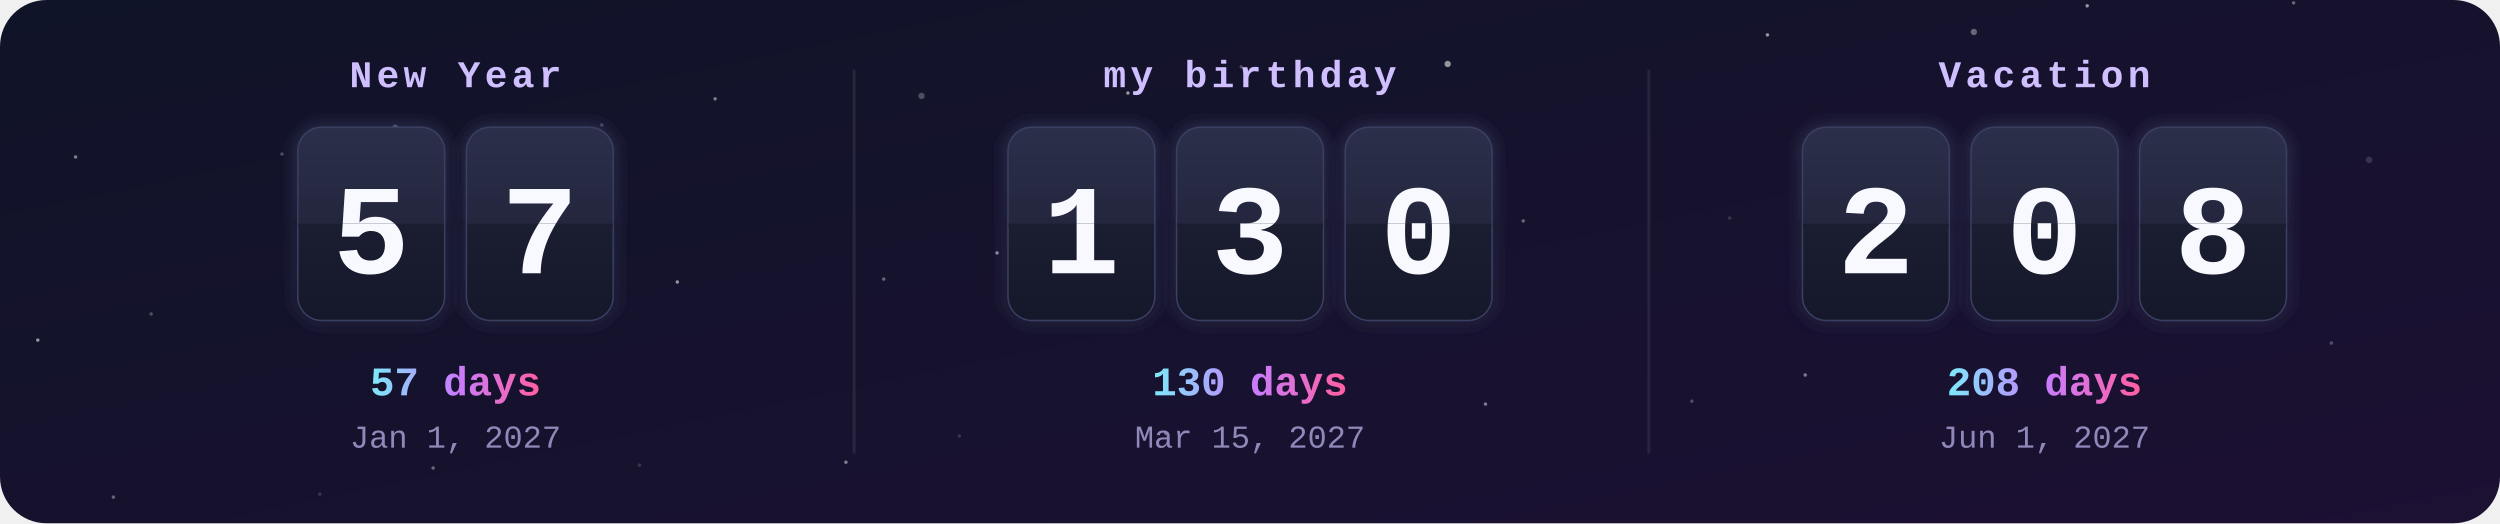
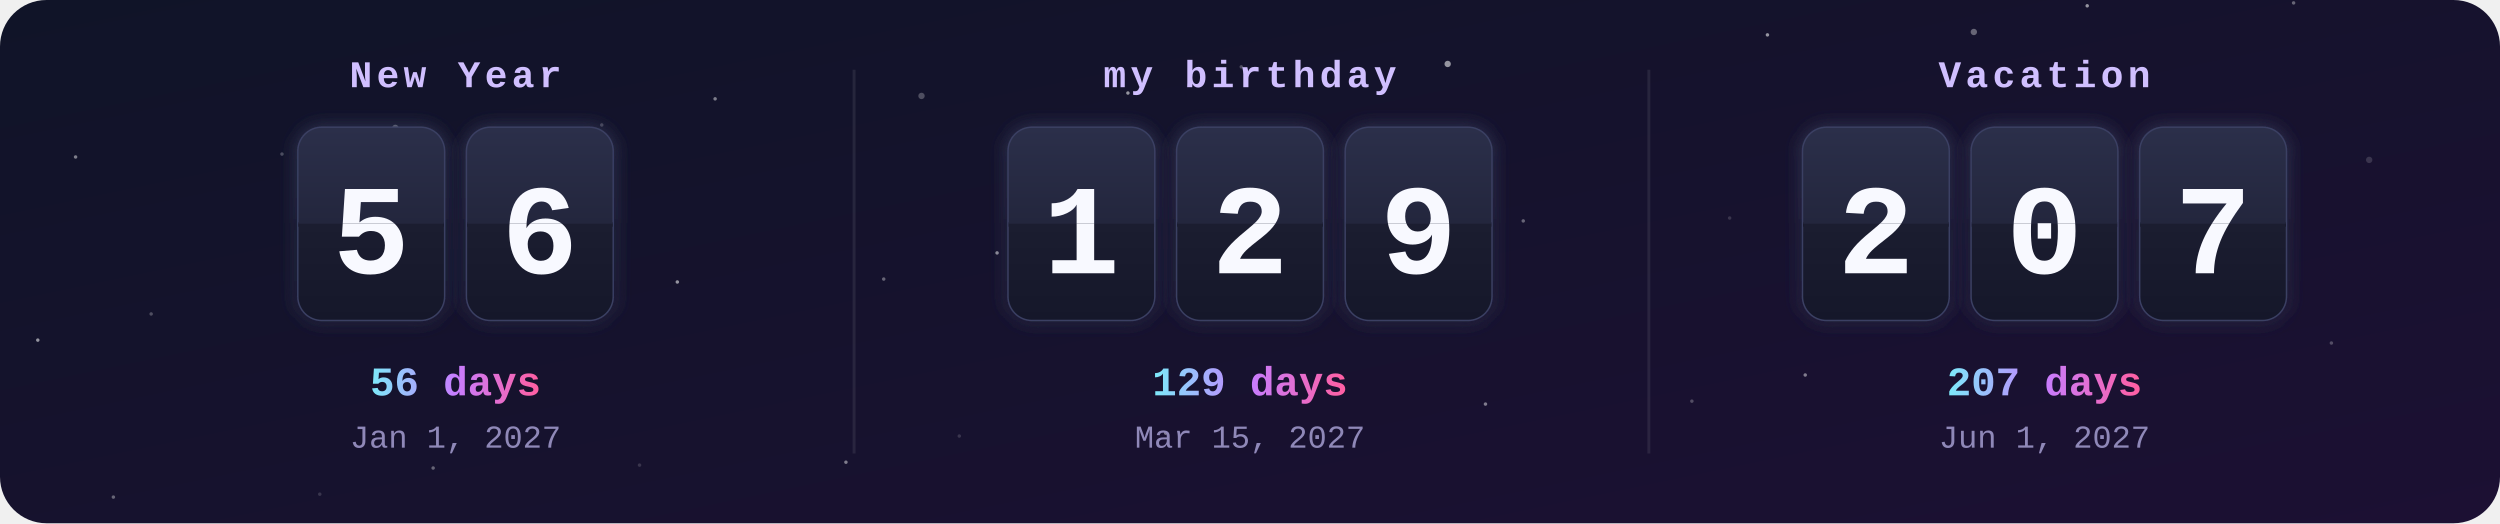
<svg xmlns="http://www.w3.org/2000/svg" width="860" height="180" viewBox="0 0 860 180">
  <defs>
    <clipPath id="frame">
      <rect width="860" height="180" rx="16" />
    </clipPath>
    <linearGradient id="bg" x1="0" y1="0" x2="1" y2="1">
      <stop offset="0" stop-color="#101428" />
      <stop offset="1" stop-color="#1c1033" />
    </linearGradient>
    <linearGradient id="card" x1="0" y1="0" x2="0" y2="1">
      <stop offset="0" stop-color="#2b2f4a" />
      <stop offset=".5" stop-color="#23263d" />
      <stop offset=".5" stop-color="#1b1d30" />
      <stop offset="1" stop-color="#15172a" />
    </linearGradient>
    <linearGradient id="accent" x1="0" y1="0" x2="1" y2="0">
      <stop offset="0" stop-color="#7ee8fa" />
      <stop offset=".5" stop-color="#c77dff" />
      <stop offset="1" stop-color="#ff5fa2" />
    </linearGradient>
    <filter id="glow" x="-30%" y="-30%" width="160%" height="160%">
      <feGaussianBlur stdDeviation="3" result="b" />
      <feMerge>
        <feMergeNode in="b" />
        <feMergeNode in="SourceGraphic" />
      </feMerge>
    </filter>
    <clipPath id="t0_0">
      <rect x="102.7" y="44" width="50" height="33" />
    </clipPath>
    <clipPath id="b0_0">
      <rect x="102.7" y="77" width="50" height="33" />
    </clipPath>
    <clipPath id="t0_1">
      <rect x="160.7" y="44" width="50" height="33" />
    </clipPath>
    <clipPath id="b0_1">
      <rect x="160.7" y="77" width="50" height="33" />
    </clipPath>
    <clipPath id="t1_0">
      <rect x="347" y="44" width="50" height="33" />
    </clipPath>
    <clipPath id="b1_0">
      <rect x="347" y="77" width="50" height="33" />
    </clipPath>
    <clipPath id="t1_1">
      <rect x="405" y="44" width="50" height="33" />
    </clipPath>
    <clipPath id="b1_1">
      <rect x="405" y="77" width="50" height="33" />
    </clipPath>
    <clipPath id="t1_2">
      <rect x="463" y="44" width="50" height="33" />
    </clipPath>
    <clipPath id="b1_2">
      <rect x="463" y="77" width="50" height="33" />
    </clipPath>
    <clipPath id="t2_0">
      <rect x="620.3" y="44" width="50" height="33" />
    </clipPath>
    <clipPath id="b2_0">
      <rect x="620.3" y="77" width="50" height="33" />
    </clipPath>
    <clipPath id="t2_1">
      <rect x="678.3" y="44" width="50" height="33" />
    </clipPath>
    <clipPath id="b2_1">
      <rect x="678.3" y="77" width="50" height="33" />
    </clipPath>
    <clipPath id="t2_2">
      <rect x="736.3" y="44" width="50" height="33" />
    </clipPath>
    <clipPath id="b2_2">
      <rect x="736.3" y="77" width="50" height="33" />
    </clipPath>
  </defs>
  <style>
    .label{font:bold 13px ui-monospace,SFMono-Regular,Menlo,Consolas,"Liberation Mono",monospace;fill:#d0bfff;letter-spacing:1.5px;text-transform:uppercase}
    .digit{font:bold 44px ui-monospace,SFMono-Regular,Menlo,Consolas,"Liberation Mono",monospace;fill:#f8f9ff}
    .big{font:bold 14px ui-monospace,SFMono-Regular,Menlo,Consolas,"Liberation Mono",monospace;fill:url(#accent)}
    .done{fill:#ffd43b}
    .date{font:11px ui-monospace,SFMono-Regular,Menlo,Consolas,"Liberation Mono",monospace;fill:#8f88b8}
    @keyframes flipTop{0%,88%{transform:scaleY(1)}94%,100%{transform:scaleY(0)}}
@keyframes flipBottom{0%,93%{transform:scaleY(0)}100%{transform:scaleY(1)}}</style>
  <g clip-path="url(#frame)">
    <rect width="860" height="180" fill="url(#bg)" />
    <circle cx="0" cy="0" r="1.1" fill="#fff" opacity="0.15" />
    <circle cx="97" cy="53" r="0.6" fill="#fff" opacity="0.25" />
    <circle cx="194" cy="106" r="0.6" fill="#fff" opacity="0.35" />
    <circle cx="291" cy="159" r="0.6" fill="#fff" opacity="0.45" />
    <circle cx="388" cy="32" r="0.6" fill="#fff" opacity="0.55" />
    <circle cx="485" cy="85" r="0.6" fill="#fff" opacity="0.15" />
    <circle cx="582" cy="138" r="0.6" fill="#fff" opacity="0.25" />
    <circle cx="679" cy="11" r="1.1" fill="#fff" opacity="0.35" />
    <circle cx="776" cy="64" r="0.6" fill="#fff" opacity="0.45" />
    <circle cx="13" cy="117" r="0.6" fill="#fff" opacity="0.55" />
    <circle cx="110" cy="170" r="0.6" fill="#fff" opacity="0.15" />
    <circle cx="207" cy="43" r="0.6" fill="#fff" opacity="0.25" />
    <circle cx="304" cy="96" r="0.6" fill="#fff" opacity="0.35" />
    <circle cx="401" cy="149" r="0.6" fill="#fff" opacity="0.45" />
    <circle cx="498" cy="22" r="1.1" fill="#fff" opacity="0.55" />
    <circle cx="595" cy="75" r="0.6" fill="#fff" opacity="0.15" />
    <circle cx="692" cy="128" r="0.6" fill="#fff" opacity="0.25" />
    <circle cx="789" cy="1" r="0.6" fill="#fff" opacity="0.35" />
    <circle cx="26" cy="54" r="0.6" fill="#fff" opacity="0.45" />
    <circle cx="123" cy="107" r="0.6" fill="#fff" opacity="0.55" />
    <circle cx="220" cy="160" r="0.6" fill="#fff" opacity="0.15" />
    <circle cx="317" cy="33" r="1.1" fill="#fff" opacity="0.25" />
    <circle cx="414" cy="86" r="0.6" fill="#fff" opacity="0.35" />
    <circle cx="511" cy="139" r="0.6" fill="#fff" opacity="0.45" />
    <circle cx="608" cy="12" r="0.6" fill="#fff" opacity="0.55" />
    <circle cx="705" cy="65" r="0.6" fill="#fff" opacity="0.15" />
    <circle cx="802" cy="118" r="0.6" fill="#fff" opacity="0.25" />
    <circle cx="39" cy="171" r="0.6" fill="#fff" opacity="0.35" />
    <circle cx="136" cy="44" r="1.1" fill="#fff" opacity="0.45" />
    <circle cx="233" cy="97" r="0.6" fill="#fff" opacity="0.55" />
    <circle cx="330" cy="150" r="0.6" fill="#fff" opacity="0.15" />
    <circle cx="427" cy="23" r="0.6" fill="#fff" opacity="0.25" />
    <circle cx="524" cy="76" r="0.6" fill="#fff" opacity="0.35" />
    <circle cx="621" cy="129" r="0.6" fill="#fff" opacity="0.45" />
    <circle cx="718" cy="2" r="0.6" fill="#fff" opacity="0.55" />
    <circle cx="815" cy="55" r="1.1" fill="#fff" opacity="0.15" />
    <circle cx="52" cy="108" r="0.6" fill="#fff" opacity="0.25" />
    <circle cx="149" cy="161" r="0.6" fill="#fff" opacity="0.35" />
    <circle cx="246" cy="34" r="0.6" fill="#fff" opacity="0.45" />
    <circle cx="343" cy="87" r="0.6" fill="#fff" opacity="0.55" />
    <text x="156.7" y="30" class="label" text-anchor="middle">New Year</text>
    <g filter="url(#glow)">
      <rect x="102.7" y="44" width="50" height="66" rx="8" fill="url(#card)" stroke="#3b3f63" />
      <text x="127.7" y="94" class="digit" text-anchor="middle">5</text>
      <rect x="102.7" y="76.5" width="50" height="1.5" fill="#0b0c18" />
    </g>
    <g style="transform-origin:127.7px 77px;animation:flipTop 6s ease-in 0s infinite">
      <g clip-path="url(#t0_0)">
        <rect x="102.7" y="44" width="50" height="66" rx="8" fill="url(#card)" />
        <text x="127.7" y="94" class="digit" text-anchor="middle">5</text>
      </g>
    </g>
    <g style="transform-origin:127.7px 77px;animation:flipBottom 6s ease-out 0s infinite">
      <g clip-path="url(#b0_0)">
        <rect x="102.7" y="44" width="50" height="66" rx="8" fill="url(#card)" />
        <text x="127.7" y="94" class="digit" text-anchor="middle">5</text>
      </g>
    </g>
    <g filter="url(#glow)">
      <rect x="160.7" y="44" width="50" height="66" rx="8" fill="url(#card)" stroke="#3b3f63" />
-       <text x="185.7" y="94" class="digit" text-anchor="middle">7</text>
+       <text x="185.7" y="94" class="digit" text-anchor="middle">6</text>
      <rect x="160.7" y="76.5" width="50" height="1.5" fill="#0b0c18" />
    </g>
    <g style="transform-origin:185.7px 77px;animation:flipTop 6s ease-in -0.3s infinite">
      <g clip-path="url(#t0_1)">
        <rect x="160.7" y="44" width="50" height="66" rx="8" fill="url(#card)" />
-         <text x="185.7" y="94" class="digit" text-anchor="middle">7</text>
+         <text x="185.7" y="94" class="digit" text-anchor="middle">6</text>
      </g>
    </g>
    <g style="transform-origin:185.7px 77px;animation:flipBottom 6s ease-out -0.3s infinite">
      <g clip-path="url(#b0_1)">
        <rect x="160.7" y="44" width="50" height="66" rx="8" fill="url(#card)" />
-         <text x="185.7" y="94" class="digit" text-anchor="middle">7</text>
-       </g>
-     </g>
-     <text x="156.7" y="136" class="big" text-anchor="middle">57 days</text>
+         <text x="185.7" y="94" class="digit" text-anchor="middle">6</text>
+       </g>
+     </g>
+     <text x="156.7" y="136" class="big" text-anchor="middle">56 days</text>
    <text x="156.7" y="154" class="date" text-anchor="middle">Jan 1, 2027</text>
    <text x="430" y="30" class="label" text-anchor="middle">my birthday</text>
    <g filter="url(#glow)">
      <rect x="347" y="44" width="50" height="66" rx="8" fill="url(#card)" stroke="#3b3f63" />
      <text x="372" y="94" class="digit" text-anchor="middle">1</text>
      <rect x="347" y="76.5" width="50" height="1.5" fill="#0b0c18" />
    </g>
    <g style="transform-origin:372px 77px;animation:flipTop 6s ease-in -1.3s infinite">
      <g clip-path="url(#t1_0)">
        <rect x="347" y="44" width="50" height="66" rx="8" fill="url(#card)" />
        <text x="372" y="94" class="digit" text-anchor="middle">1</text>
      </g>
    </g>
    <g style="transform-origin:372px 77px;animation:flipBottom 6s ease-out -1.3s infinite">
      <g clip-path="url(#b1_0)">
        <rect x="347" y="44" width="50" height="66" rx="8" fill="url(#card)" />
        <text x="372" y="94" class="digit" text-anchor="middle">1</text>
      </g>
    </g>
    <g filter="url(#glow)">
      <rect x="405" y="44" width="50" height="66" rx="8" fill="url(#card)" stroke="#3b3f63" />
-       <text x="430" y="94" class="digit" text-anchor="middle">3</text>
+       <text x="430" y="94" class="digit" text-anchor="middle">2</text>
      <rect x="405" y="76.5" width="50" height="1.5" fill="#0b0c18" />
    </g>
    <g style="transform-origin:430px 77px;animation:flipTop 6s ease-in -1.6s infinite">
      <g clip-path="url(#t1_1)">
        <rect x="405" y="44" width="50" height="66" rx="8" fill="url(#card)" />
-         <text x="430" y="94" class="digit" text-anchor="middle">3</text>
+         <text x="430" y="94" class="digit" text-anchor="middle">2</text>
      </g>
    </g>
    <g style="transform-origin:430px 77px;animation:flipBottom 6s ease-out -1.6s infinite">
      <g clip-path="url(#b1_1)">
        <rect x="405" y="44" width="50" height="66" rx="8" fill="url(#card)" />
-         <text x="430" y="94" class="digit" text-anchor="middle">3</text>
+         <text x="430" y="94" class="digit" text-anchor="middle">2</text>
      </g>
    </g>
    <g filter="url(#glow)">
      <rect x="463" y="44" width="50" height="66" rx="8" fill="url(#card)" stroke="#3b3f63" />
-       <text x="488" y="94" class="digit" text-anchor="middle">0</text>
+       <text x="488" y="94" class="digit" text-anchor="middle">9</text>
      <rect x="463" y="76.5" width="50" height="1.5" fill="#0b0c18" />
    </g>
    <g style="transform-origin:488px 77px;animation:flipTop 6s ease-in -1.8s infinite">
      <g clip-path="url(#t1_2)">
        <rect x="463" y="44" width="50" height="66" rx="8" fill="url(#card)" />
-         <text x="488" y="94" class="digit" text-anchor="middle">0</text>
+         <text x="488" y="94" class="digit" text-anchor="middle">9</text>
      </g>
    </g>
    <g style="transform-origin:488px 77px;animation:flipBottom 6s ease-out -1.8s infinite">
      <g clip-path="url(#b1_2)">
        <rect x="463" y="44" width="50" height="66" rx="8" fill="url(#card)" />
-         <text x="488" y="94" class="digit" text-anchor="middle">0</text>
-       </g>
-     </g>
-     <text x="430" y="136" class="big" text-anchor="middle">130 days</text>
+         <text x="488" y="94" class="digit" text-anchor="middle">9</text>
+       </g>
+     </g>
+     <text x="430" y="136" class="big" text-anchor="middle">129 days</text>
    <text x="430" y="154" class="date" text-anchor="middle">Mar 15, 2027</text>
    <rect x="293.3" y="24" width="1" height="132" fill="#fff" opacity=".08" />
    <text x="703.3" y="30" class="label" text-anchor="middle">Vacation</text>
    <g filter="url(#glow)">
      <rect x="620.3" y="44" width="50" height="66" rx="8" fill="url(#card)" stroke="#3b3f63" />
      <text x="645.3" y="94" class="digit" text-anchor="middle">2</text>
      <rect x="620.3" y="76.5" width="50" height="1.5" fill="#0b0c18" />
    </g>
    <g style="transform-origin:645.3px 77px;animation:flipTop 6s ease-in -2.6s infinite">
      <g clip-path="url(#t2_0)">
        <rect x="620.3" y="44" width="50" height="66" rx="8" fill="url(#card)" />
        <text x="645.3" y="94" class="digit" text-anchor="middle">2</text>
      </g>
    </g>
    <g style="transform-origin:645.3px 77px;animation:flipBottom 6s ease-out -2.6s infinite">
      <g clip-path="url(#b2_0)">
        <rect x="620.3" y="44" width="50" height="66" rx="8" fill="url(#card)" />
        <text x="645.3" y="94" class="digit" text-anchor="middle">2</text>
      </g>
    </g>
    <g filter="url(#glow)">
      <rect x="678.3" y="44" width="50" height="66" rx="8" fill="url(#card)" stroke="#3b3f63" />
      <text x="703.3" y="94" class="digit" text-anchor="middle">0</text>
      <rect x="678.3" y="76.5" width="50" height="1.5" fill="#0b0c18" />
    </g>
    <g style="transform-origin:703.3px 77px;animation:flipTop 6s ease-in -2.9s infinite">
      <g clip-path="url(#t2_1)">
        <rect x="678.3" y="44" width="50" height="66" rx="8" fill="url(#card)" />
        <text x="703.3" y="94" class="digit" text-anchor="middle">0</text>
      </g>
    </g>
    <g style="transform-origin:703.3px 77px;animation:flipBottom 6s ease-out -2.9s infinite">
      <g clip-path="url(#b2_1)">
        <rect x="678.3" y="44" width="50" height="66" rx="8" fill="url(#card)" />
        <text x="703.3" y="94" class="digit" text-anchor="middle">0</text>
      </g>
    </g>
    <g filter="url(#glow)">
      <rect x="736.3" y="44" width="50" height="66" rx="8" fill="url(#card)" stroke="#3b3f63" />
-       <text x="761.3" y="94" class="digit" text-anchor="middle">8</text>
+       <text x="761.3" y="94" class="digit" text-anchor="middle">7</text>
      <rect x="736.3" y="76.5" width="50" height="1.5" fill="#0b0c18" />
    </g>
    <g style="transform-origin:761.3px 77px;animation:flipTop 6s ease-in -3.1s infinite">
      <g clip-path="url(#t2_2)">
        <rect x="736.3" y="44" width="50" height="66" rx="8" fill="url(#card)" />
-         <text x="761.3" y="94" class="digit" text-anchor="middle">8</text>
+         <text x="761.3" y="94" class="digit" text-anchor="middle">7</text>
      </g>
    </g>
    <g style="transform-origin:761.3px 77px;animation:flipBottom 6s ease-out -3.1s infinite">
      <g clip-path="url(#b2_2)">
        <rect x="736.3" y="44" width="50" height="66" rx="8" fill="url(#card)" />
-         <text x="761.3" y="94" class="digit" text-anchor="middle">8</text>
-       </g>
-     </g>
-     <text x="703.3" y="136" class="big" text-anchor="middle">208 days</text>
+         <text x="761.3" y="94" class="digit" text-anchor="middle">7</text>
+       </g>
+     </g>
+     <text x="703.3" y="136" class="big" text-anchor="middle">207 days</text>
    <text x="703.3" y="154" class="date" text-anchor="middle">Jun 1, 2027</text>
    <rect x="566.7" y="24" width="1" height="132" fill="#fff" opacity=".08" />
  </g>
</svg>
